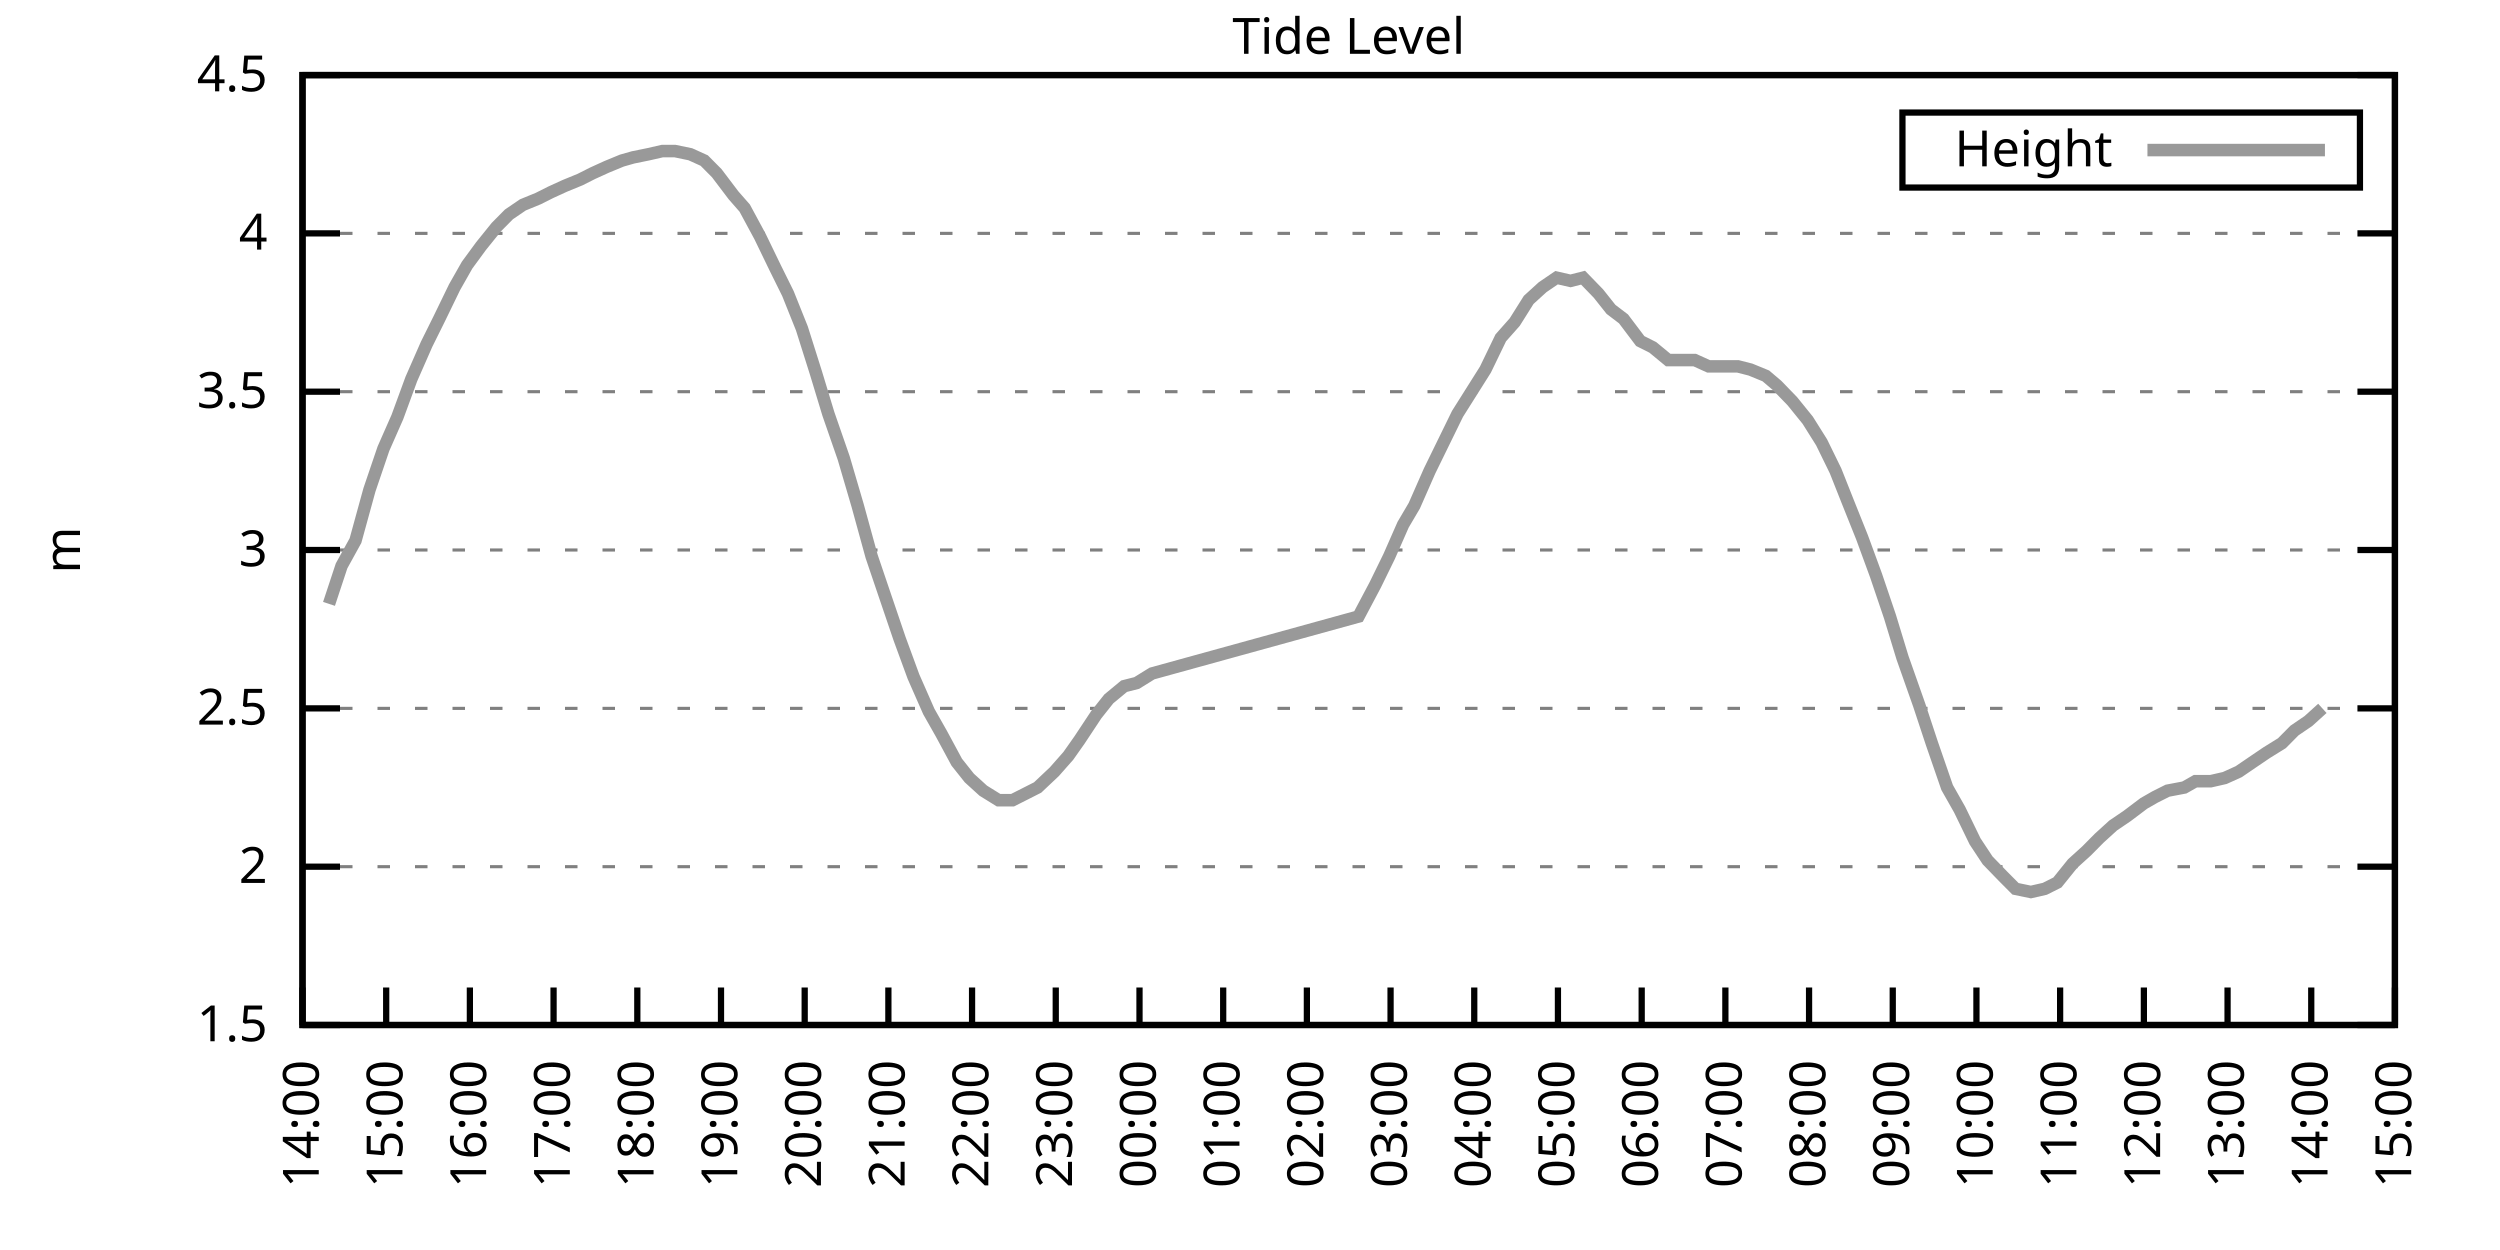
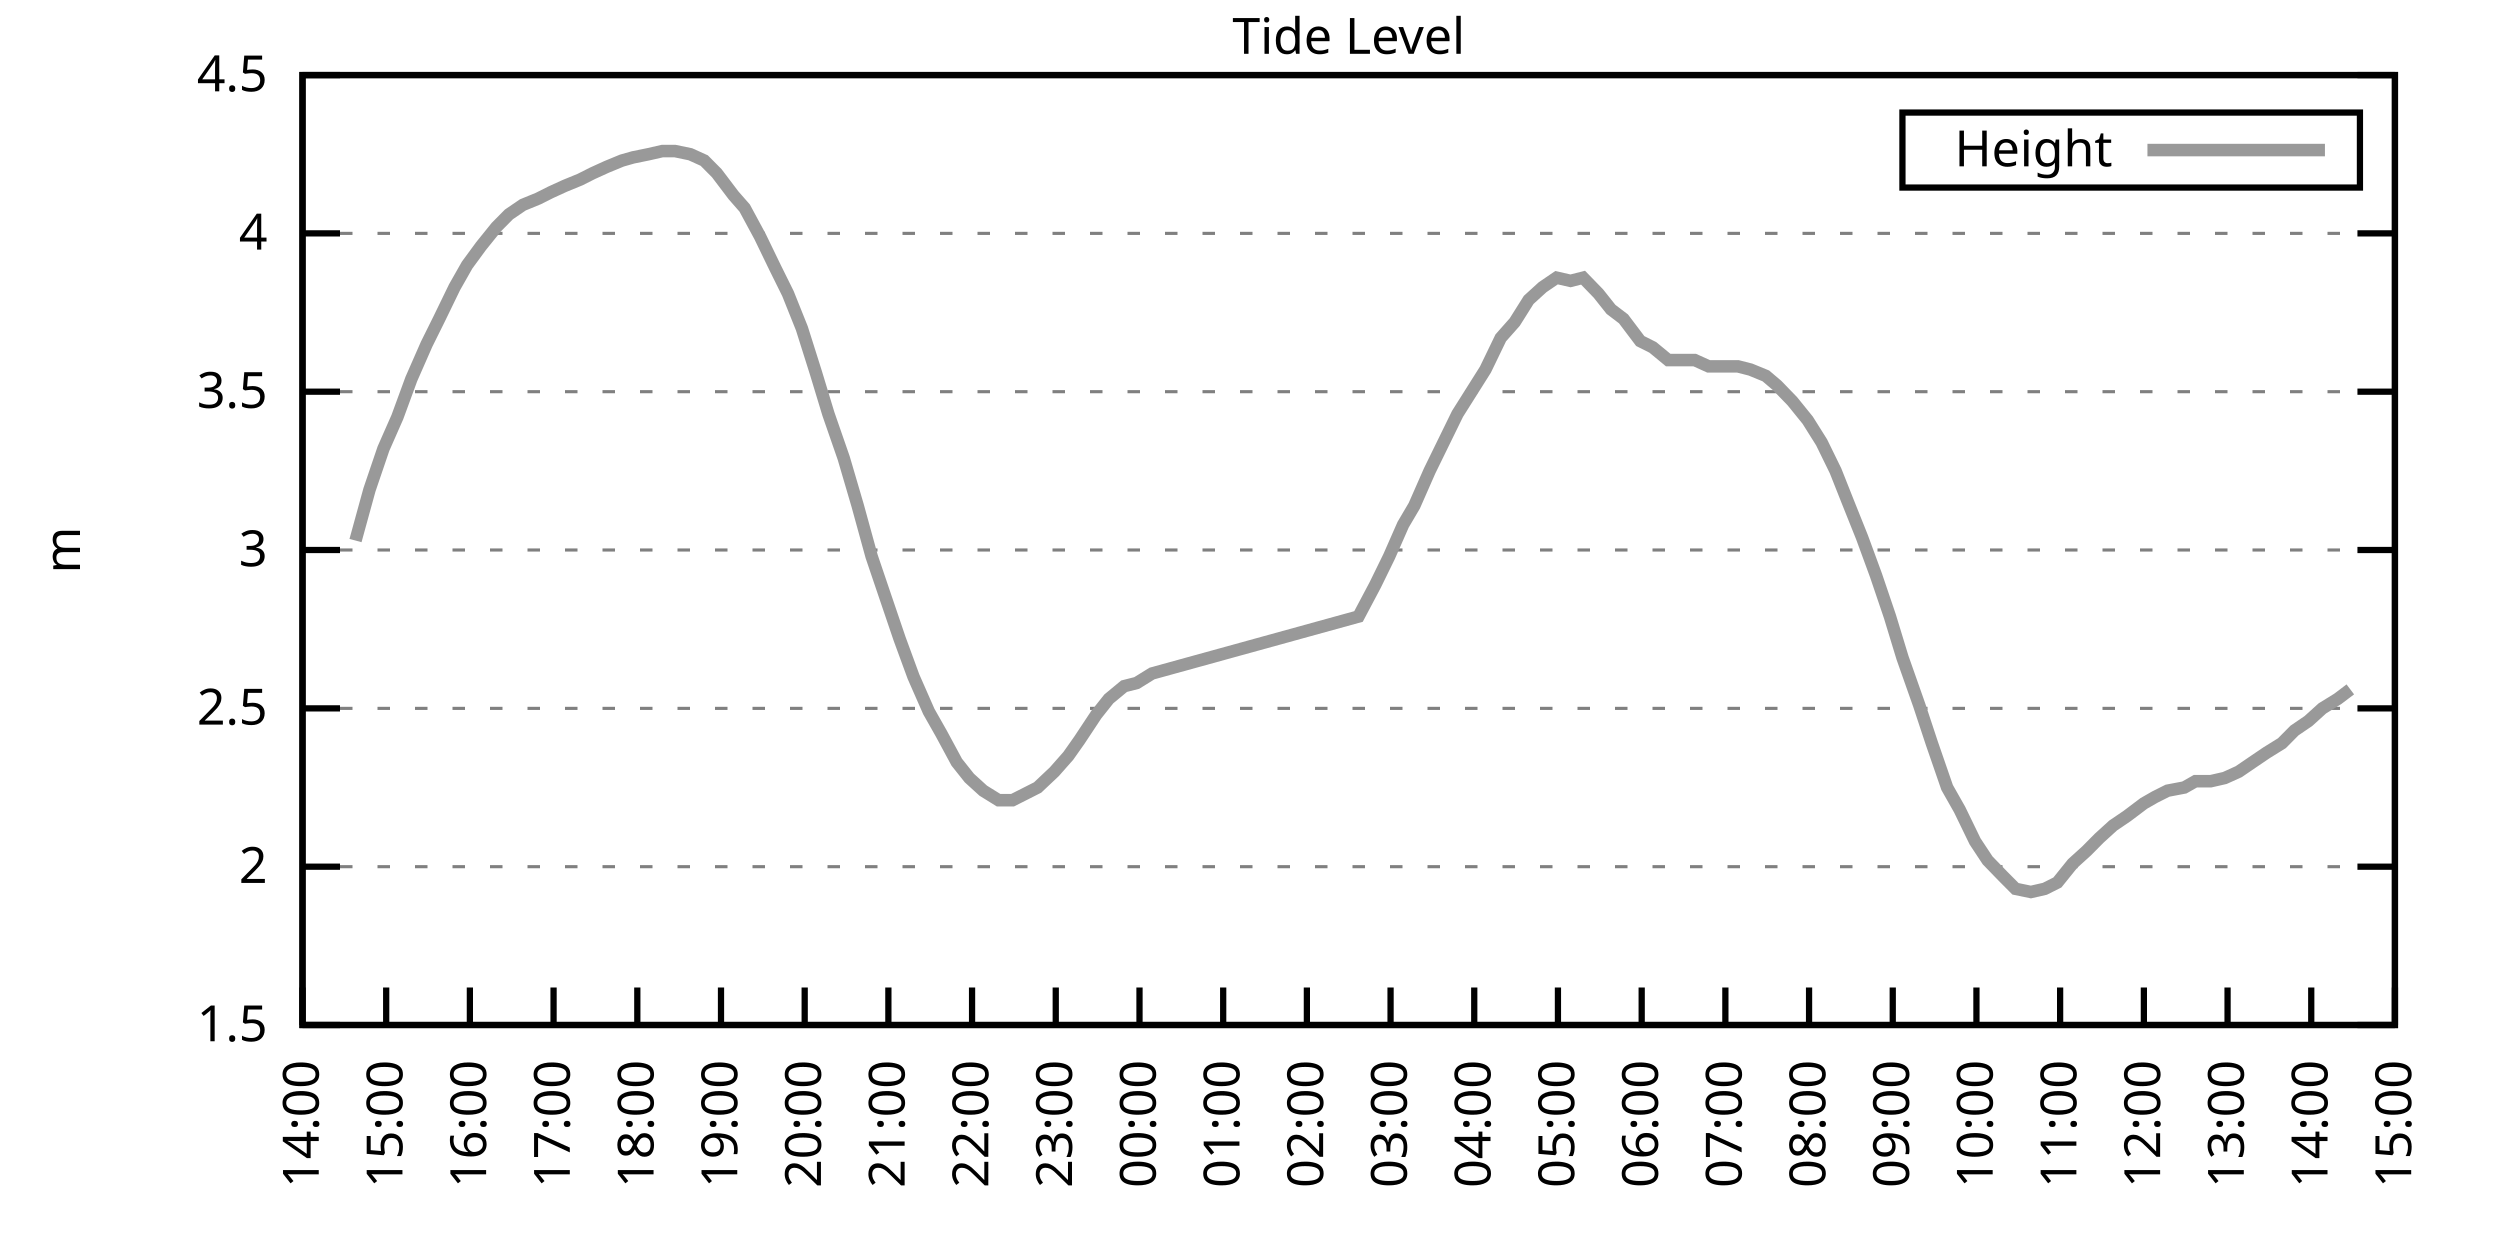
<svg xmlns="http://www.w3.org/2000/svg" xmlns:xlink="http://www.w3.org/1999/xlink" width="400" height="200" viewBox="0 0 400 200">
  <g id="gnuplot_canvas">
    <rect x="0" y="0" width="400" height="200" fill="none" />
    <defs>
      <circle id="gpDot" r="0.5" stroke-width="0.5" stroke="currentColor" />
      <path id="gpPt0" stroke-width="0.333" stroke="currentColor" d="M-1,0 h2 M0,-1 v2" />
      <path id="gpPt1" stroke-width="0.333" stroke="currentColor" d="M-1,-1 L1,1 M1,-1 L-1,1" />
      <path id="gpPt2" stroke-width="0.333" stroke="currentColor" d="M-1,0 L1,0 M0,-1 L0,1 M-1,-1 L1,1 M-1,1 L1,-1" />
      <rect id="gpPt3" stroke-width="0.333" stroke="currentColor" x="-1" y="-1" width="2" height="2" />
      <rect id="gpPt4" stroke-width="0.333" stroke="currentColor" fill="currentColor" x="-1" y="-1" width="2" height="2" />
      <circle id="gpPt5" stroke-width="0.333" stroke="currentColor" cx="0" cy="0" r="1" />
      <use xlink:href="#gpPt5" id="gpPt6" fill="currentColor" stroke="none" />
      <path id="gpPt7" stroke-width="0.333" stroke="currentColor" d="M0,-1.33 L-1.33,0.67 L1.33,0.67 z" />
      <use xlink:href="#gpPt7" id="gpPt8" fill="currentColor" stroke="none" />
      <use xlink:href="#gpPt7" id="gpPt9" stroke="currentColor" transform="rotate(180)" />
      <use xlink:href="#gpPt9" id="gpPt10" fill="currentColor" stroke="none" />
      <use xlink:href="#gpPt3" id="gpPt11" stroke="currentColor" transform="rotate(45)" />
      <use xlink:href="#gpPt11" id="gpPt12" fill="currentColor" stroke="none" />
      <path id="gpPt13" stroke-width="0.333" stroke="currentColor" d="M0,1.330 L1.265,0.411 L0.782,-1.067 L-0.782,-1.076 L-1.265,0.411 z" />
      <use xlink:href="#gpPt13" id="gpPt14" fill="currentColor" stroke="none" />
      <filter id="textbox" filterUnits="objectBoundingBox" x="0" y="0" height="1" width="1">
        <feFlood flood-color="white" flood-opacity="1" result="bgnd" />
        <feComposite in="SourceGraphic" in2="bgnd" operator="atop" />
      </filter>
      <filter id="greybox" filterUnits="objectBoundingBox" x="0" y="0" height="1" width="1">
        <feFlood flood-color="lightgrey" flood-opacity="1" result="grey" />
        <feComposite in="SourceGraphic" in2="grey" operator="atop" />
      </filter>
    </defs>
    <g fill="none" color="white" stroke="currentColor" stroke-width="1.00" stroke-linecap="butt" stroke-linejoin="miter">
</g>
    <g fill="none" color="black" stroke="currentColor" stroke-width="1.00" stroke-linecap="butt" stroke-linejoin="miter">
      <g stroke="none" shape-rendering="crispEdges">
        <polygon fill="rgb(255, 255, 255)" points="48.40,164.00 383.18,164.00 383.18,12.02 48.40,12.02 " />
      </g>
    </g>
    <g fill="none" color="black" stroke="currentColor" stroke-width="1.00" stroke-linecap="butt" stroke-linejoin="miter">
</g>
    <g fill="none" color="black" stroke="black" stroke-width="0.50" stroke-linecap="butt" stroke-linejoin="miter">
</g>
    <g fill="none" color="gray" stroke="currentColor" stroke-width="0.50" stroke-linecap="butt" stroke-linejoin="miter">
      <path stroke="gray" stroke-dasharray="2,4" class="gridline" d="M48.40,164.00 L383.19,164.00  " />
    </g>
    <g fill="none" color="gray" stroke="gray" stroke-width="1.00" stroke-linecap="butt" stroke-linejoin="miter">
</g>
    <g fill="none" color="black" stroke="currentColor" stroke-width="1.00" stroke-linecap="butt" stroke-linejoin="miter">
      <path stroke="black" d="M48.40,164.00 L54.40,164.00 M383.19,164.00 L377.19,164.00  " />
      <g transform="translate(42.80,166.60)" stroke="none" fill="black" font-family="Sans" font-size="8.00" text-anchor="end">
        <text>
          <tspan font-family="Sans"> 1.5</tspan>
        </text>
      </g>
    </g>
    <g fill="none" color="black" stroke="currentColor" stroke-width="1.00" stroke-linecap="butt" stroke-linejoin="miter">
</g>
    <g fill="none" color="black" stroke="black" stroke-width="0.50" stroke-linecap="butt" stroke-linejoin="miter">
</g>
    <g fill="none" color="gray" stroke="currentColor" stroke-width="0.50" stroke-linecap="butt" stroke-linejoin="miter">
      <path stroke="gray" stroke-dasharray="2,4" class="gridline" d="M48.40,138.67 L383.19,138.67  " />
    </g>
    <g fill="none" color="gray" stroke="gray" stroke-width="1.00" stroke-linecap="butt" stroke-linejoin="miter">
</g>
    <g fill="none" color="black" stroke="currentColor" stroke-width="1.00" stroke-linecap="butt" stroke-linejoin="miter">
      <path stroke="black" d="M48.40,138.67 L54.40,138.67 M383.19,138.67 L377.19,138.67  " />
      <g transform="translate(42.80,141.27)" stroke="none" fill="black" font-family="Sans" font-size="8.00" text-anchor="end">
        <text>
          <tspan font-family="Sans"> 2</tspan>
        </text>
      </g>
    </g>
    <g fill="none" color="black" stroke="currentColor" stroke-width="1.00" stroke-linecap="butt" stroke-linejoin="miter">
</g>
    <g fill="none" color="black" stroke="black" stroke-width="0.50" stroke-linecap="butt" stroke-linejoin="miter">
</g>
    <g fill="none" color="gray" stroke="currentColor" stroke-width="0.50" stroke-linecap="butt" stroke-linejoin="miter">
      <path stroke="gray" stroke-dasharray="2,4" class="gridline" d="M48.40,113.34 L383.19,113.34  " />
    </g>
    <g fill="none" color="gray" stroke="gray" stroke-width="1.00" stroke-linecap="butt" stroke-linejoin="miter">
</g>
    <g fill="none" color="black" stroke="currentColor" stroke-width="1.00" stroke-linecap="butt" stroke-linejoin="miter">
      <path stroke="black" d="M48.40,113.34 L54.40,113.34 M383.19,113.34 L377.19,113.34  " />
      <g transform="translate(42.80,115.94)" stroke="none" fill="black" font-family="Sans" font-size="8.00" text-anchor="end">
        <text>
          <tspan font-family="Sans"> 2.5</tspan>
        </text>
      </g>
    </g>
    <g fill="none" color="black" stroke="currentColor" stroke-width="1.00" stroke-linecap="butt" stroke-linejoin="miter">
</g>
    <g fill="none" color="black" stroke="black" stroke-width="0.50" stroke-linecap="butt" stroke-linejoin="miter">
</g>
    <g fill="none" color="gray" stroke="currentColor" stroke-width="0.50" stroke-linecap="butt" stroke-linejoin="miter">
      <path stroke="gray" stroke-dasharray="2,4" class="gridline" d="M48.40,88.00 L383.19,88.00  " />
    </g>
    <g fill="none" color="gray" stroke="gray" stroke-width="1.00" stroke-linecap="butt" stroke-linejoin="miter">
</g>
    <g fill="none" color="black" stroke="currentColor" stroke-width="1.00" stroke-linecap="butt" stroke-linejoin="miter">
      <path stroke="black" d="M48.40,88.00 L54.40,88.00 M383.19,88.00 L377.19,88.00  " />
      <g transform="translate(42.80,90.60)" stroke="none" fill="black" font-family="Sans" font-size="8.00" text-anchor="end">
        <text>
          <tspan font-family="Sans"> 3</tspan>
        </text>
      </g>
    </g>
    <g fill="none" color="black" stroke="currentColor" stroke-width="1.00" stroke-linecap="butt" stroke-linejoin="miter">
</g>
    <g fill="none" color="black" stroke="black" stroke-width="0.50" stroke-linecap="butt" stroke-linejoin="miter">
</g>
    <g fill="none" color="gray" stroke="currentColor" stroke-width="0.50" stroke-linecap="butt" stroke-linejoin="miter">
      <path stroke="gray" stroke-dasharray="2,4" class="gridline" d="M48.40,62.67 L383.19,62.67  " />
    </g>
    <g fill="none" color="gray" stroke="gray" stroke-width="1.00" stroke-linecap="butt" stroke-linejoin="miter">
</g>
    <g fill="none" color="black" stroke="currentColor" stroke-width="1.00" stroke-linecap="butt" stroke-linejoin="miter">
      <path stroke="black" d="M48.40,62.67 L54.40,62.67 M383.19,62.67 L377.19,62.67  " />
      <g transform="translate(42.80,65.27)" stroke="none" fill="black" font-family="Sans" font-size="8.00" text-anchor="end">
        <text>
          <tspan font-family="Sans"> 3.5</tspan>
        </text>
      </g>
    </g>
    <g fill="none" color="black" stroke="currentColor" stroke-width="1.00" stroke-linecap="butt" stroke-linejoin="miter">
</g>
    <g fill="none" color="black" stroke="black" stroke-width="0.50" stroke-linecap="butt" stroke-linejoin="miter">
</g>
    <g fill="none" color="gray" stroke="currentColor" stroke-width="0.50" stroke-linecap="butt" stroke-linejoin="miter">
      <path stroke="gray" stroke-dasharray="2,4" class="gridline" d="M48.40,37.34 L383.19,37.34  " />
    </g>
    <g fill="none" color="gray" stroke="gray" stroke-width="1.00" stroke-linecap="butt" stroke-linejoin="miter">
</g>
    <g fill="none" color="black" stroke="currentColor" stroke-width="1.00" stroke-linecap="butt" stroke-linejoin="miter">
      <path stroke="black" d="M48.40,37.34 L54.40,37.34 M383.19,37.34 L377.19,37.34  " />
      <g transform="translate(42.80,39.94)" stroke="none" fill="black" font-family="Sans" font-size="8.00" text-anchor="end">
        <text>
          <tspan font-family="Sans"> 4</tspan>
        </text>
      </g>
    </g>
    <g fill="none" color="black" stroke="currentColor" stroke-width="1.00" stroke-linecap="butt" stroke-linejoin="miter">
</g>
    <g fill="none" color="black" stroke="black" stroke-width="0.50" stroke-linecap="butt" stroke-linejoin="miter">
</g>
    <g fill="none" color="gray" stroke="currentColor" stroke-width="0.50" stroke-linecap="butt" stroke-linejoin="miter">
      <path stroke="gray" stroke-dasharray="2,4" class="gridline" d="M48.40,12.01 L383.19,12.01  " />
    </g>
    <g fill="none" color="gray" stroke="gray" stroke-width="1.00" stroke-linecap="butt" stroke-linejoin="miter">
</g>
    <g fill="none" color="black" stroke="currentColor" stroke-width="1.00" stroke-linecap="butt" stroke-linejoin="miter">
      <path stroke="black" d="M48.40,12.01 L54.40,12.01 M383.19,12.01 L377.19,12.01  " />
      <g transform="translate(42.80,14.61)" stroke="none" fill="black" font-family="Sans" font-size="8.00" text-anchor="end">
        <text>
          <tspan font-family="Sans"> 4.5</tspan>
        </text>
      </g>
    </g>
    <g fill="none" color="black" stroke="currentColor" stroke-width="1.00" stroke-linecap="butt" stroke-linejoin="miter">
      <path stroke="black" d="M48.40,164.00 L48.40,158.00  " />
      <g transform="translate(51.00,169.60) rotate(270.00)" stroke="none" fill="black" font-family="Sans" font-size="8.00" text-anchor="end">
        <text>
          <tspan font-family="Sans">14:00</tspan>
        </text>
      </g>
    </g>
    <g fill="none" color="black" stroke="currentColor" stroke-width="1.00" stroke-linecap="butt" stroke-linejoin="miter">
      <path stroke="black" d="M61.79,164.00 L61.79,158.00  " />
      <g transform="translate(64.39,169.60) rotate(270.00)" stroke="none" fill="black" font-family="Sans" font-size="8.00" text-anchor="end">
        <text>
          <tspan font-family="Sans">15:00</tspan>
        </text>
      </g>
    </g>
    <g fill="none" color="black" stroke="currentColor" stroke-width="1.00" stroke-linecap="butt" stroke-linejoin="miter">
      <path stroke="black" d="M75.18,164.00 L75.18,158.00  " />
      <g transform="translate(77.78,169.60) rotate(270.00)" stroke="none" fill="black" font-family="Sans" font-size="8.00" text-anchor="end">
        <text>
          <tspan font-family="Sans">16:00</tspan>
        </text>
      </g>
    </g>
    <g fill="none" color="black" stroke="currentColor" stroke-width="1.00" stroke-linecap="butt" stroke-linejoin="miter">
      <path stroke="black" d="M88.57,164.00 L88.57,158.00  " />
      <g transform="translate(91.17,169.60) rotate(270.00)" stroke="none" fill="black" font-family="Sans" font-size="8.00" text-anchor="end">
        <text>
          <tspan font-family="Sans">17:00</tspan>
        </text>
      </g>
    </g>
    <g fill="none" color="black" stroke="currentColor" stroke-width="1.00" stroke-linecap="butt" stroke-linejoin="miter">
      <path stroke="black" d="M101.97,164.00 L101.97,158.00  " />
      <g transform="translate(104.57,169.60) rotate(270.00)" stroke="none" fill="black" font-family="Sans" font-size="8.00" text-anchor="end">
        <text>
          <tspan font-family="Sans">18:00</tspan>
        </text>
      </g>
    </g>
    <g fill="none" color="black" stroke="currentColor" stroke-width="1.00" stroke-linecap="butt" stroke-linejoin="miter">
      <path stroke="black" d="M115.36,164.00 L115.36,158.00  " />
      <g transform="translate(117.96,169.60) rotate(270.00)" stroke="none" fill="black" font-family="Sans" font-size="8.00" text-anchor="end">
        <text>
          <tspan font-family="Sans">19:00</tspan>
        </text>
      </g>
    </g>
    <g fill="none" color="black" stroke="currentColor" stroke-width="1.00" stroke-linecap="butt" stroke-linejoin="miter">
      <path stroke="black" d="M128.75,164.00 L128.75,158.00  " />
      <g transform="translate(131.35,169.60) rotate(270.00)" stroke="none" fill="black" font-family="Sans" font-size="8.00" text-anchor="end">
        <text>
          <tspan font-family="Sans">20:00</tspan>
        </text>
      </g>
    </g>
    <g fill="none" color="black" stroke="currentColor" stroke-width="1.00" stroke-linecap="butt" stroke-linejoin="miter">
      <path stroke="black" d="M142.14,164.00 L142.14,158.00  " />
      <g transform="translate(144.74,169.60) rotate(270.00)" stroke="none" fill="black" font-family="Sans" font-size="8.00" text-anchor="end">
        <text>
          <tspan font-family="Sans">21:00</tspan>
        </text>
      </g>
    </g>
    <g fill="none" color="black" stroke="currentColor" stroke-width="1.00" stroke-linecap="butt" stroke-linejoin="miter">
      <path stroke="black" d="M155.53,164.00 L155.53,158.00  " />
      <g transform="translate(158.13,169.60) rotate(270.00)" stroke="none" fill="black" font-family="Sans" font-size="8.00" text-anchor="end">
        <text>
          <tspan font-family="Sans">22:00</tspan>
        </text>
      </g>
    </g>
    <g fill="none" color="black" stroke="currentColor" stroke-width="1.00" stroke-linecap="butt" stroke-linejoin="miter">
      <path stroke="black" d="M168.92,164.00 L168.92,158.00  " />
      <g transform="translate(171.52,169.60) rotate(270.00)" stroke="none" fill="black" font-family="Sans" font-size="8.00" text-anchor="end">
        <text>
          <tspan font-family="Sans">23:00</tspan>
        </text>
      </g>
    </g>
    <g fill="none" color="black" stroke="currentColor" stroke-width="1.00" stroke-linecap="butt" stroke-linejoin="miter">
      <path stroke="black" d="M182.32,164.00 L182.32,158.00  " />
      <g transform="translate(184.92,169.60) rotate(270.00)" stroke="none" fill="black" font-family="Sans" font-size="8.00" text-anchor="end">
        <text>
          <tspan font-family="Sans">00:00</tspan>
        </text>
      </g>
    </g>
    <g fill="none" color="black" stroke="currentColor" stroke-width="1.00" stroke-linecap="butt" stroke-linejoin="miter">
      <path stroke="black" d="M195.71,164.00 L195.71,158.00  " />
      <g transform="translate(198.31,169.60) rotate(270.00)" stroke="none" fill="black" font-family="Sans" font-size="8.00" text-anchor="end">
        <text>
          <tspan font-family="Sans">01:00</tspan>
        </text>
      </g>
    </g>
    <g fill="none" color="black" stroke="currentColor" stroke-width="1.00" stroke-linecap="butt" stroke-linejoin="miter">
      <path stroke="black" d="M209.10,164.00 L209.10,158.00  " />
      <g transform="translate(211.70,169.60) rotate(270.00)" stroke="none" fill="black" font-family="Sans" font-size="8.00" text-anchor="end">
        <text>
          <tspan font-family="Sans">02:00</tspan>
        </text>
      </g>
    </g>
    <g fill="none" color="black" stroke="currentColor" stroke-width="1.00" stroke-linecap="butt" stroke-linejoin="miter">
      <path stroke="black" d="M222.49,164.00 L222.49,158.00  " />
      <g transform="translate(225.09,169.60) rotate(270.00)" stroke="none" fill="black" font-family="Sans" font-size="8.00" text-anchor="end">
        <text>
          <tspan font-family="Sans">03:00</tspan>
        </text>
      </g>
    </g>
    <g fill="none" color="black" stroke="currentColor" stroke-width="1.00" stroke-linecap="butt" stroke-linejoin="miter">
      <path stroke="black" d="M235.88,164.00 L235.88,158.00  " />
      <g transform="translate(238.48,169.60) rotate(270.00)" stroke="none" fill="black" font-family="Sans" font-size="8.00" text-anchor="end">
        <text>
          <tspan font-family="Sans">04:00</tspan>
        </text>
      </g>
    </g>
    <g fill="none" color="black" stroke="currentColor" stroke-width="1.00" stroke-linecap="butt" stroke-linejoin="miter">
      <path stroke="black" d="M249.27,164.00 L249.27,158.00  " />
      <g transform="translate(251.87,169.60) rotate(270.00)" stroke="none" fill="black" font-family="Sans" font-size="8.00" text-anchor="end">
        <text>
          <tspan font-family="Sans">05:00</tspan>
        </text>
      </g>
    </g>
    <g fill="none" color="black" stroke="currentColor" stroke-width="1.00" stroke-linecap="butt" stroke-linejoin="miter">
      <path stroke="black" d="M262.67,164.00 L262.67,158.00  " />
      <g transform="translate(265.27,169.60) rotate(270.00)" stroke="none" fill="black" font-family="Sans" font-size="8.00" text-anchor="end">
        <text>
          <tspan font-family="Sans">06:00</tspan>
        </text>
      </g>
    </g>
    <g fill="none" color="black" stroke="currentColor" stroke-width="1.00" stroke-linecap="butt" stroke-linejoin="miter">
      <path stroke="black" d="M276.06,164.00 L276.06,158.00  " />
      <g transform="translate(278.66,169.60) rotate(270.00)" stroke="none" fill="black" font-family="Sans" font-size="8.00" text-anchor="end">
        <text>
          <tspan font-family="Sans">07:00</tspan>
        </text>
      </g>
    </g>
    <g fill="none" color="black" stroke="currentColor" stroke-width="1.00" stroke-linecap="butt" stroke-linejoin="miter">
      <path stroke="black" d="M289.45,164.00 L289.45,158.00  " />
      <g transform="translate(292.05,169.60) rotate(270.00)" stroke="none" fill="black" font-family="Sans" font-size="8.00" text-anchor="end">
        <text>
          <tspan font-family="Sans">08:00</tspan>
        </text>
      </g>
    </g>
    <g fill="none" color="black" stroke="currentColor" stroke-width="1.00" stroke-linecap="butt" stroke-linejoin="miter">
      <path stroke="black" d="M302.84,164.00 L302.84,158.00  " />
      <g transform="translate(305.44,169.60) rotate(270.00)" stroke="none" fill="black" font-family="Sans" font-size="8.00" text-anchor="end">
        <text>
          <tspan font-family="Sans">09:00</tspan>
        </text>
      </g>
    </g>
    <g fill="none" color="black" stroke="currentColor" stroke-width="1.00" stroke-linecap="butt" stroke-linejoin="miter">
      <path stroke="black" d="M316.23,164.00 L316.23,158.00  " />
      <g transform="translate(318.83,169.60) rotate(270.00)" stroke="none" fill="black" font-family="Sans" font-size="8.00" text-anchor="end">
        <text>
          <tspan font-family="Sans">10:00</tspan>
        </text>
      </g>
    </g>
    <g fill="none" color="black" stroke="currentColor" stroke-width="1.00" stroke-linecap="butt" stroke-linejoin="miter">
      <path stroke="black" d="M329.62,164.00 L329.62,158.00  " />
      <g transform="translate(332.22,169.60) rotate(270.00)" stroke="none" fill="black" font-family="Sans" font-size="8.00" text-anchor="end">
        <text>
          <tspan font-family="Sans">11:00</tspan>
        </text>
      </g>
    </g>
    <g fill="none" color="black" stroke="currentColor" stroke-width="1.00" stroke-linecap="butt" stroke-linejoin="miter">
      <path stroke="black" d="M343.02,164.00 L343.02,158.00  " />
      <g transform="translate(345.62,169.60) rotate(270.00)" stroke="none" fill="black" font-family="Sans" font-size="8.00" text-anchor="end">
        <text>
          <tspan font-family="Sans">12:00</tspan>
        </text>
      </g>
    </g>
    <g fill="none" color="black" stroke="currentColor" stroke-width="1.00" stroke-linecap="butt" stroke-linejoin="miter">
      <path stroke="black" d="M356.41,164.00 L356.41,158.00  " />
      <g transform="translate(359.01,169.60) rotate(270.00)" stroke="none" fill="black" font-family="Sans" font-size="8.00" text-anchor="end">
        <text>
          <tspan font-family="Sans">13:00</tspan>
        </text>
      </g>
    </g>
    <g fill="none" color="black" stroke="currentColor" stroke-width="1.00" stroke-linecap="butt" stroke-linejoin="miter">
      <path stroke="black" d="M369.80,164.00 L369.80,158.00  " />
      <g transform="translate(372.40,169.60) rotate(270.00)" stroke="none" fill="black" font-family="Sans" font-size="8.00" text-anchor="end">
        <text>
          <tspan font-family="Sans">14:00</tspan>
        </text>
      </g>
    </g>
    <g fill="none" color="black" stroke="currentColor" stroke-width="1.00" stroke-linecap="butt" stroke-linejoin="miter">
      <path stroke="black" d="M383.19,164.00 L383.19,158.00  " />
      <g transform="translate(385.79,169.60) rotate(270.00)" stroke="none" fill="black" font-family="Sans" font-size="8.00" text-anchor="end">
        <text>
          <tspan font-family="Sans">15:00</tspan>
        </text>
      </g>
    </g>
    <g fill="none" color="black" stroke="currentColor" stroke-width="1.00" stroke-linecap="butt" stroke-linejoin="miter">
</g>
    <g fill="none" color="black" stroke="currentColor" stroke-width="1.00" stroke-linecap="butt" stroke-linejoin="miter">
      <path stroke="black" d="M48.40,12.01 L48.40,164.00 L383.19,164.00 L383.19,12.01 L48.40,12.01 Z  " />
    </g>
    <g fill="none" color="black" stroke="currentColor" stroke-width="1.00" stroke-linecap="butt" stroke-linejoin="miter">
</g>
    <g fill="none" color="black" stroke="currentColor" stroke-width="1.00" stroke-linecap="butt" stroke-linejoin="miter">
      <path stroke="black" d="M304.39,30.01 L304.39,18.01 L377.59,18.01 L377.59,30.01 L304.39,30.01 Z  " />
    </g>
    <g id="Tide_level_plot_1">
      <g fill="none" color="white" stroke="black" stroke-width="2.00" stroke-linecap="butt" stroke-linejoin="miter">
</g>
      <g fill="none" color="black" stroke="currentColor" stroke-width="2.00" stroke-linecap="butt" stroke-linejoin="miter">
        <g transform="translate(337.99,26.61)" stroke="none" fill="black" font-family="Sans" font-size="8.00" text-anchor="end">
          <text>
            <tspan font-family="Sans">Height</tspan>
          </text>
        </g>
      </g>
      <g fill="none" color="black" stroke="currentColor" stroke-width="2.00" stroke-linecap="butt" stroke-linejoin="miter">
-         <path stroke="rgb(153, 153, 153)" d="M343.59,24.01 L371.99,24.01 M52.64,96.62 L54.65,90.54 L56.88,86.49 L59.11,78.38 L61.35,71.79 L63.58,66.73   L65.81,60.65 L68.26,55.07 L70.27,51.02 L72.73,45.95 L74.74,42.41 L76.97,39.37 L79.42,36.33 L81.43,34.30   L83.66,32.78 L86.12,31.77 L88.13,30.76 L90.36,29.74 L92.82,28.73 L94.82,27.72 L97.06,26.70 L99.51,25.69   L101.30,25.18 L103.75,24.68 L105.98,24.17 L107.99,24.17 L110.45,24.68 L112.68,25.69 L114.69,27.72 L117.37,31.26   L119.15,33.29 L121.61,37.85 L124.06,42.91 L126.07,46.97 L128.30,52.54 L130.54,59.63 L132.54,66.22 L135.00,73.31   L137.23,80.91 L139.46,89.02 L141.69,95.60 L143.93,102.19 L146.16,108.27 L148.61,113.84 L150.62,117.39 L153.08,121.95   L155.09,124.48 L157.32,126.51 L159.77,128.03 L162.01,128.03 L164.01,127.02 L166.02,126.00 L168.70,123.47 L170.93,120.94   L172.72,118.40 L175.40,114.35 L177.41,111.82 L179.86,109.79 L181.87,109.28 L184.32,107.76 L217.36,98.64 L220.04,93.58   L222.27,89.02 L224.50,83.95 L226.29,80.91 L228.74,75.34 L230.97,70.78 L233.20,66.22 L235.44,62.67 L237.67,59.13   L240.12,54.06 L242.36,51.53 L244.59,47.98 L246.82,45.95 L249.05,44.43 L251.28,44.94 L253.29,44.43 L255.75,46.97   L257.76,49.50 L259.76,51.02 L262.44,54.57 L264.45,55.58 L266.91,57.61 L268.92,57.61 L271.15,57.61 L273.38,58.62   L275.61,58.62 L278.07,58.62 L280.07,59.13 L282.53,60.14 L284.32,61.66 L286.77,64.19 L289.23,67.23 L291.46,70.78   L293.69,75.34 L295.70,80.41 L297.93,85.98 L300.16,92.06 L302.39,98.64 L304.40,105.23 L307.08,112.83 L309.09,118.91   L311.54,126.00 L313.55,129.55 L316.01,134.62 L318.02,137.66 L320.47,140.19 L322.48,142.21 L324.94,142.72 L327.17,142.21   L329.18,141.20 L331.63,138.16 L333.86,136.14 L335.87,134.11 L338.10,132.08 L340.34,130.56 L343.02,128.54 L344.80,127.52   L346.81,126.51 L349.49,126.00 L351.27,124.99 L353.73,124.99 L355.96,124.48 L358.19,123.47 L360.42,121.95 L362.66,120.43   L365.11,118.91 L367.12,116.88 L369.35,115.36 L371.58,113.34  " />
+         <path stroke="rgb(153, 153, 153)" d="M343.59,24.01 L371.99,24.01 M56.88,86.49 L59.11,78.38 L61.35,71.79 L63.58,66.73 L65.81,60.65 L68.26,55.07   L70.27,51.02 L72.73,45.95 L74.74,42.41 L76.97,39.37 L79.42,36.33 L81.43,34.30 L83.66,32.78 L86.12,31.77   L88.13,30.76 L90.36,29.74 L92.82,28.73 L94.82,27.72 L97.06,26.70 L99.51,25.69 L101.30,25.18 L103.75,24.68   L105.98,24.17 L107.99,24.17 L110.45,24.68 L112.68,25.69 L114.69,27.72 L117.37,31.26 L119.15,33.29 L121.61,37.85   L124.06,42.91 L126.07,46.97 L128.30,52.54 L130.54,59.63 L132.54,66.22 L135.00,73.31 L137.23,80.91 L139.46,89.02   L141.69,95.60 L143.93,102.19 L146.16,108.27 L148.61,113.84 L150.62,117.39 L153.08,121.95 L155.09,124.48 L157.32,126.51   L159.77,128.03 L162.01,128.03 L164.01,127.02 L166.02,126.00 L168.70,123.47 L170.93,120.94 L172.72,118.40 L175.40,114.35   L177.41,111.82 L179.86,109.79 L181.87,109.28 L184.32,107.76 L217.36,98.64 L220.04,93.58 L222.27,89.02 L224.50,83.95   L226.29,80.91 L228.74,75.34 L230.97,70.78 L233.20,66.22 L235.44,62.67 L237.67,59.13 L240.12,54.06 L242.36,51.53   L244.59,47.98 L246.82,45.95 L249.05,44.43 L251.28,44.94 L253.29,44.43 L255.75,46.97 L257.76,49.50 L259.76,51.02   L262.44,54.57 L264.45,55.58 L266.91,57.61 L268.92,57.61 L271.15,57.61 L273.38,58.62 L275.61,58.62 L278.07,58.62   L280.07,59.13 L282.53,60.14 L284.32,61.66 L286.77,64.19 L289.23,67.23 L291.46,70.78 L293.69,75.34 L295.70,80.41   L297.93,85.98 L300.16,92.06 L302.39,98.64 L304.40,105.23 L307.08,112.83 L309.09,118.91 L311.54,126.00 L313.55,129.55   L316.01,134.62 L318.02,137.66 L320.47,140.19 L322.48,142.21 L324.94,142.72 L327.17,142.21 L329.18,141.20 L331.63,138.16   L333.86,136.14 L335.87,134.11 L338.10,132.08 L340.34,130.56 L343.02,128.54 L344.80,127.52 L346.81,126.51 L349.49,126.00   L351.27,124.99 L353.73,124.99 L355.96,124.48 L358.19,123.47 L360.42,121.95 L362.66,120.43 L365.11,118.91 L367.12,116.88   L369.35,115.36 L371.58,113.34 L374.04,111.82 L376.05,110.30  " />
      </g>
    </g>
    <g fill="none" color="black" stroke="currentColor" stroke-width="2.00" stroke-linecap="butt" stroke-linejoin="miter">
</g>
    <g fill="none" color="black" stroke="black" stroke-width="1.00" stroke-linecap="butt" stroke-linejoin="miter">
</g>
    <g fill="none" color="black" stroke="currentColor" stroke-width="1.00" stroke-linecap="butt" stroke-linejoin="miter">
      <path stroke="black" d="M48.40,12.01 L48.40,164.00 L383.19,164.00 L383.19,12.01 L48.40,12.01 Z  " />
      <g transform="translate(12.80,88.01) rotate(270.00)" stroke="none" fill="black" font-family="Sans" font-size="8.00" text-anchor="middle">
        <text>
          <tspan font-family="Sans">m</tspan>
        </text>
      </g>
    </g>
    <g fill="none" color="black" stroke="currentColor" stroke-width="1.00" stroke-linecap="butt" stroke-linejoin="miter">
</g>
    <g fill="none" color="black" stroke="currentColor" stroke-width="1.00" stroke-linecap="butt" stroke-linejoin="miter">
      <g transform="translate(215.79,8.61)" stroke="none" fill="black" font-family="Sans" font-size="8.00" text-anchor="middle">
        <text>
          <tspan font-family="Sans">Tide Level</tspan>
        </text>
      </g>
    </g>
    <g fill="none" color="black" stroke="currentColor" stroke-width="1.00" stroke-linecap="butt" stroke-linejoin="miter">
</g>
  </g>
</svg>
